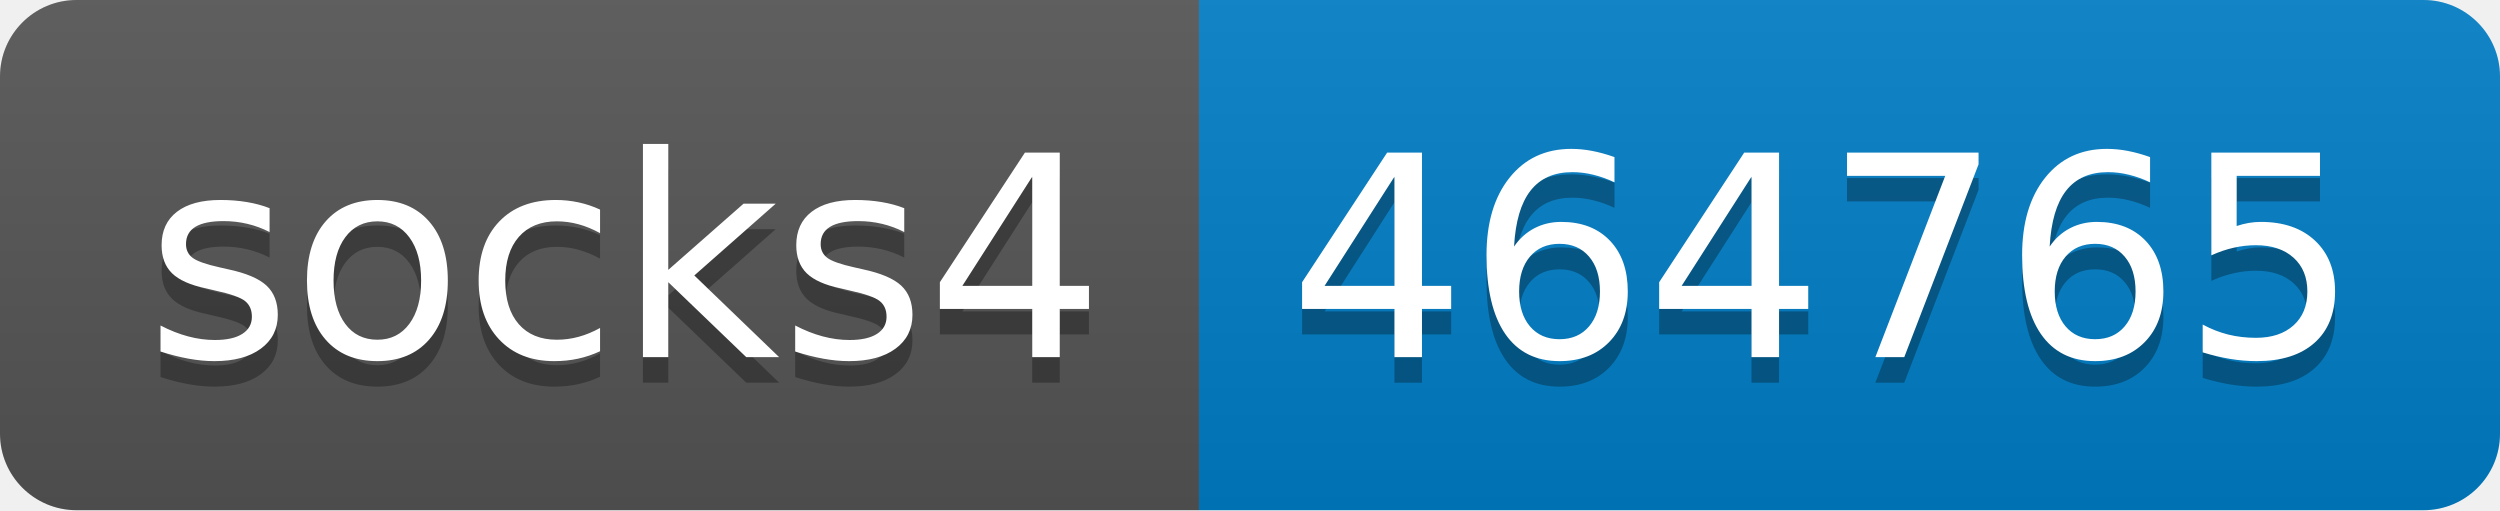
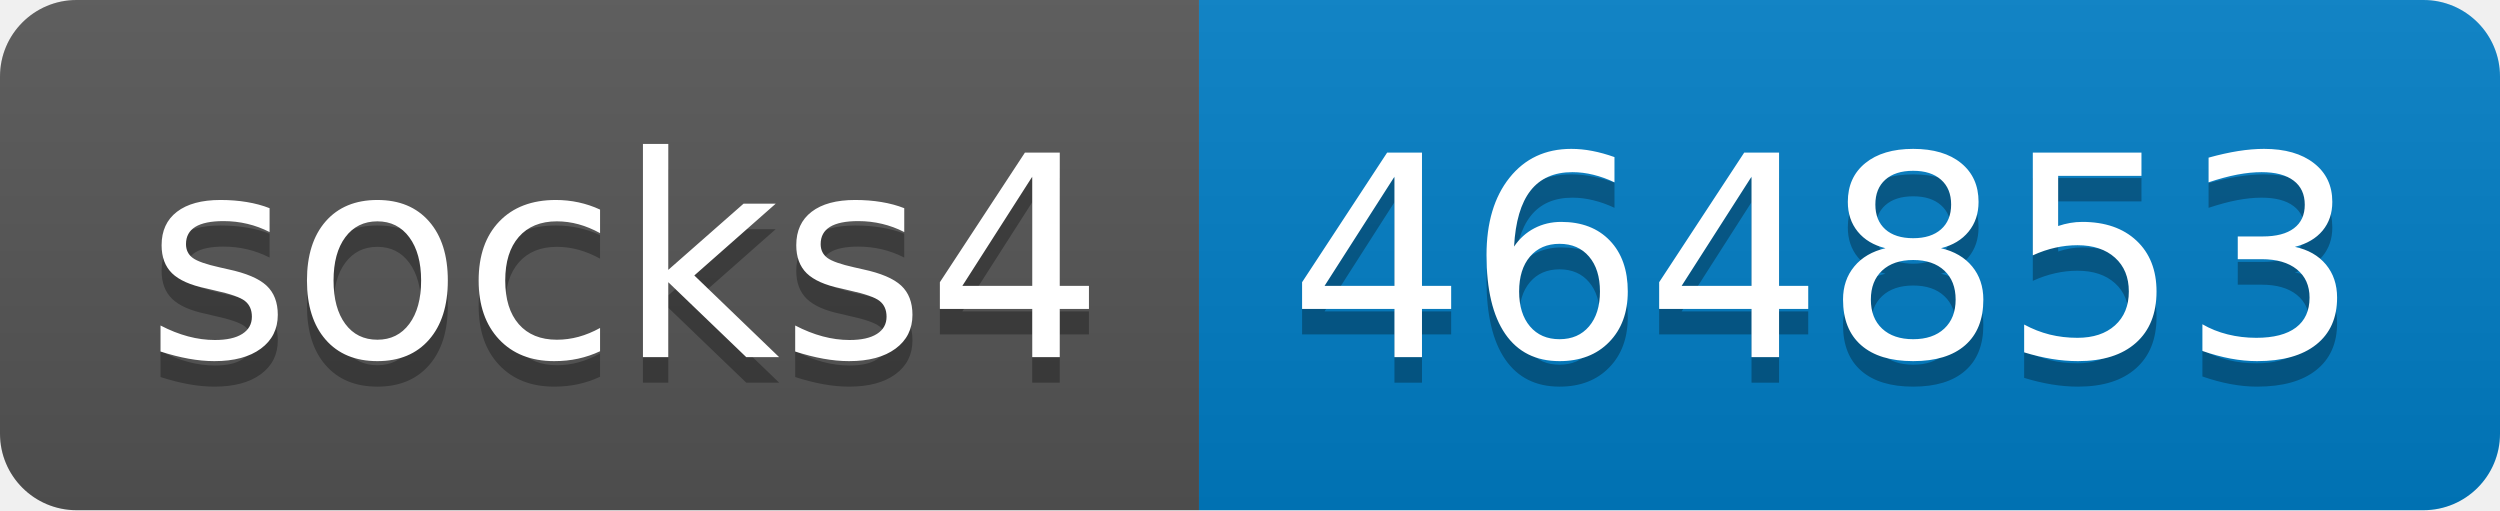
- <svg xmlns="http://www.w3.org/2000/svg" width="98" height="20" role="img" aria-label="socks4: 464765">
+ <svg xmlns="http://www.w3.org/2000/svg" width="98" height="20" role="img" aria-label="socks4: 464853">
  <linearGradient id="s" x2="0" y2="100%">
    <stop offset="0" stop-color="#bbb" stop-opacity=".1" />
    <stop offset="1" stop-opacity=".1" />
  </linearGradient>
  <clipPath id="r">
    <rect width="98" height="20" rx="3" fill="#fff" />
  </clipPath>
  <g clip-path="url(#r)">
    <rect width="47" height="20" fill="#555" />
    <rect x="47" width="51" height="20" fill="#007ec6" />
    <rect width="98" height="20" fill="url(#s)" />
  </g>
  <g fill="#fff" text-anchor="middle" font-family="Verdana,Geneva,DejaVu Sans,sans-serif" text-rendering="geometricPrecision" font-size="110">
    <text aria-hidden="true" x="245" y="150" fill="#010101" fill-opacity=".3" transform="scale(.1)" textLength="370">socks4</text>
    <text x="245" y="140" transform="scale(.1)" fill="#fff" textLength="370">socks4</text>
-     <text aria-hidden="true" x="715" y="150" fill="#010101" fill-opacity=".3" transform="scale(.1)" textLength="410">464765</text>
-     <text x="715" y="140" transform="scale(.1)" fill="#fff" textLength="410">464765</text>
+     <text aria-hidden="true" x="715" y="150" fill="#010101" fill-opacity=".3" transform="scale(.1)" textLength="410">464853</text>
+     <text x="715" y="140" transform="scale(.1)" fill="#fff" textLength="410">464853</text>
  </g>
</svg>
